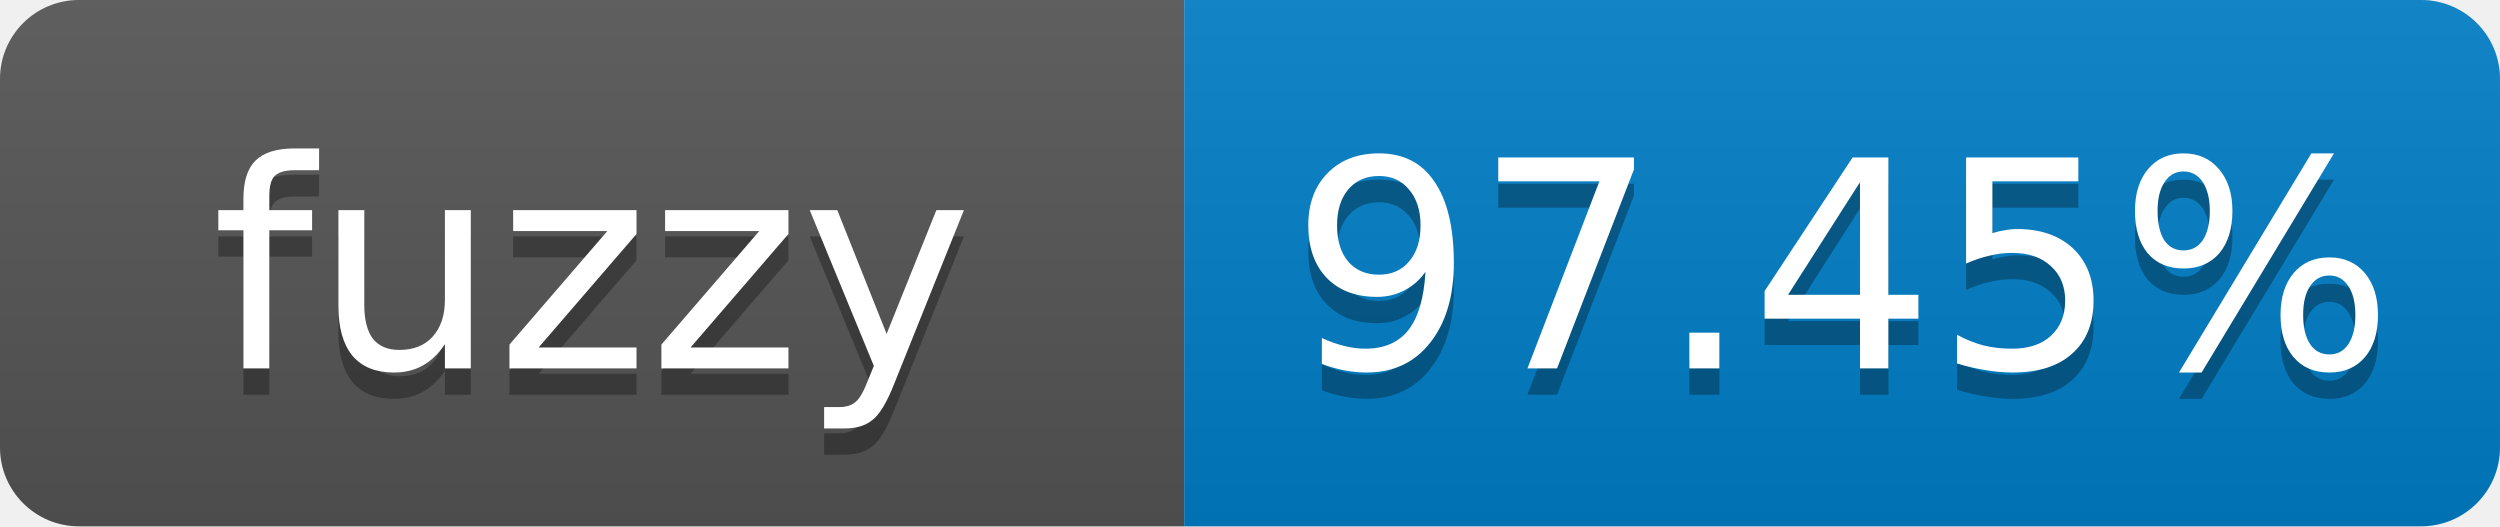
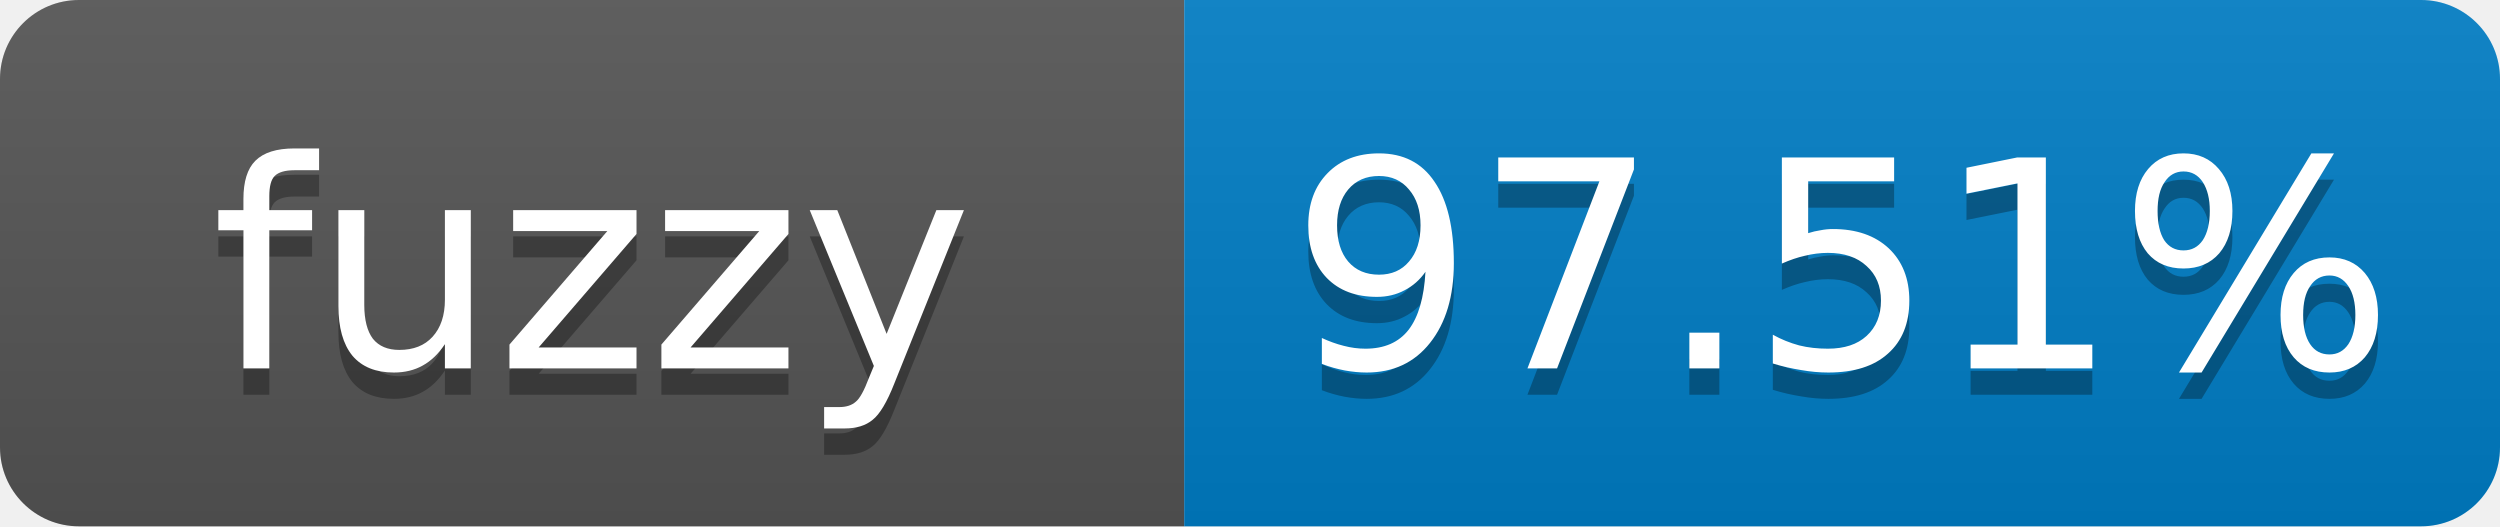
- <svg xmlns="http://www.w3.org/2000/svg" width="95" height="20" role="img" aria-label="fuzzy: 97.45%">
+ <svg xmlns="http://www.w3.org/2000/svg" width="95" height="20" role="img" aria-label="fuzzy: 97.51%">
  <linearGradient id="s" x2="0" y2="100%">
    <stop offset="0" stop-color="#bbb" stop-opacity=".1" />
    <stop offset="1" stop-opacity=".1" />
  </linearGradient>
  <clipPath id="r">
    <rect width="95" height="20" rx="3" fill="#fff" />
  </clipPath>
  <g clip-path="url(#r)">
    <rect width="45" height="20" fill="#555" />
    <rect x="45" width="50" height="20" fill="#007ec6" />
    <rect width="95" height="20" fill="url(#s)" />
  </g>
  <g fill="#fff" text-anchor="middle" font-family="Verdana,Geneva,DejaVu Sans,sans-serif" font-size="11">
    <text x="22.5" y="15" fill="#010101" fill-opacity=".3">fuzzy</text>
    <text x="22.5" y="14">fuzzy</text>
-     <text x="70" y="15" fill="#010101" fill-opacity=".3">97.45%</text>
-     <text x="70" y="14">97.45%</text>
+     <text x="70" y="15" fill="#010101" fill-opacity=".3">97.51%</text>
+     <text x="70" y="14">97.51%</text>
  </g>
</svg>
